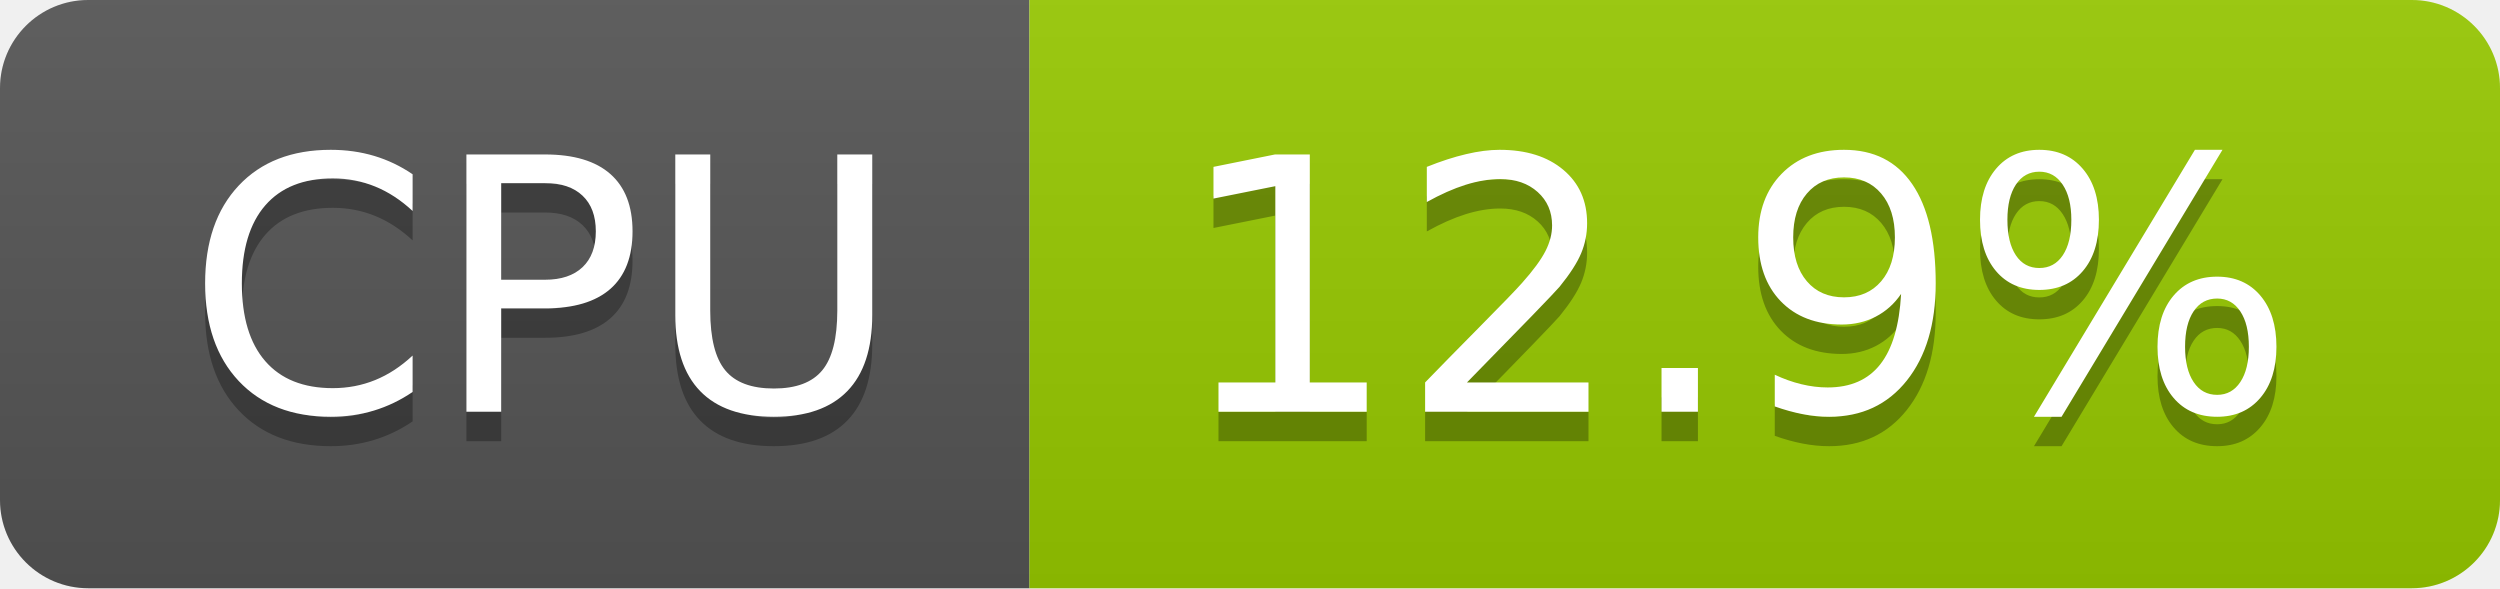
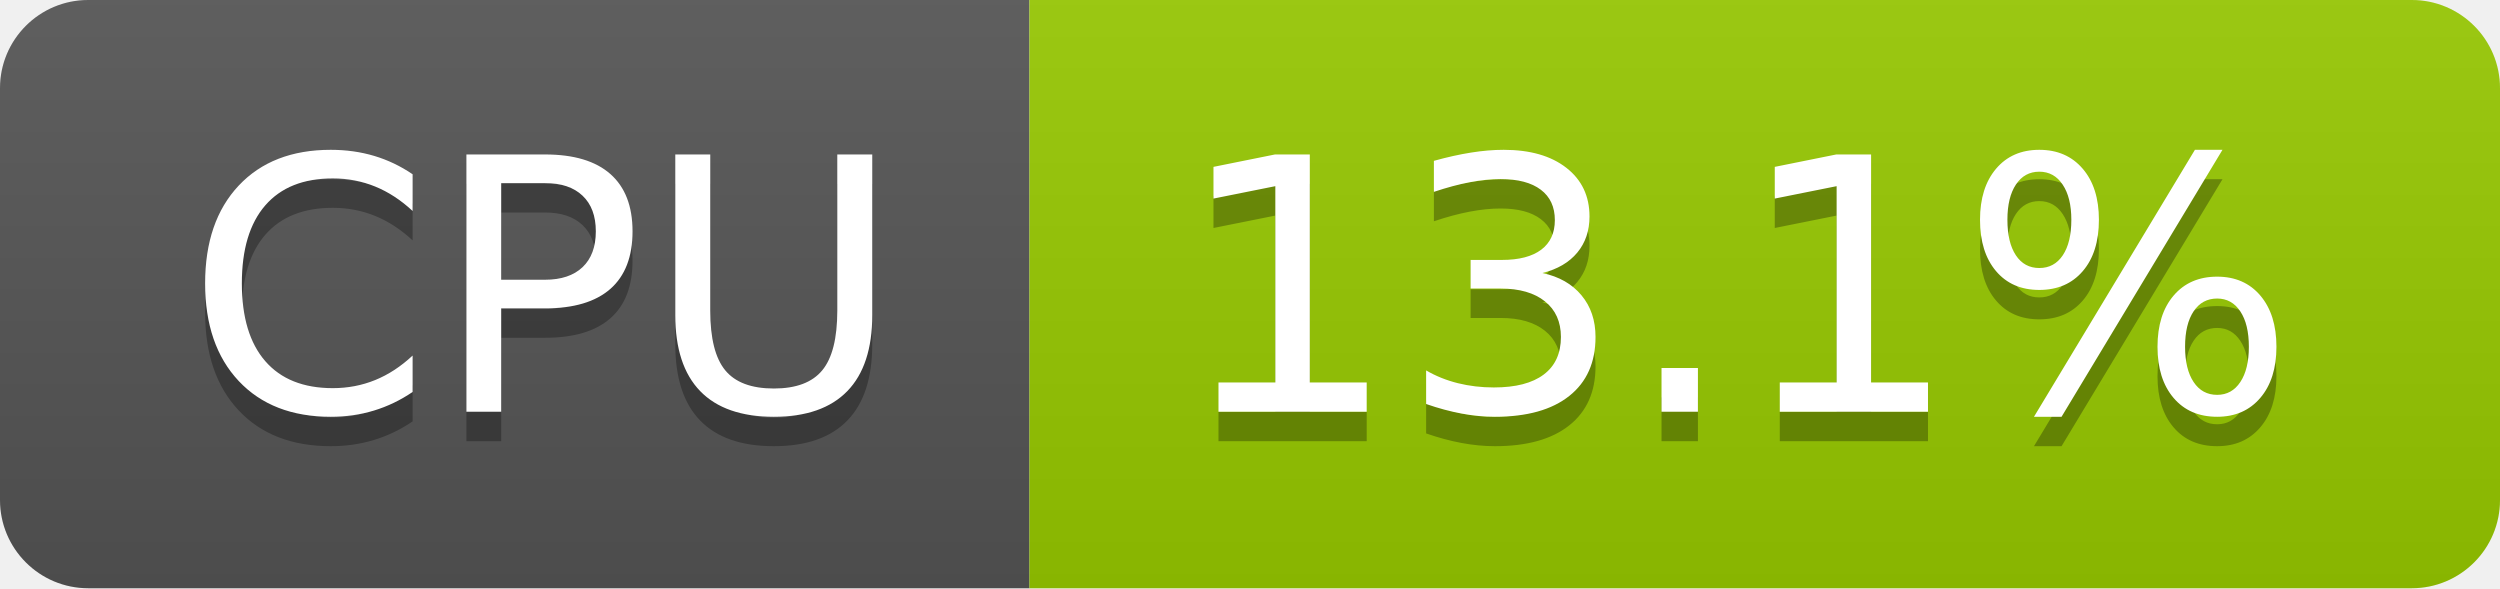
- <svg xmlns="http://www.w3.org/2000/svg" width="85" height="20" role="img" aria-label="CPU: 12.9%">
+ <svg xmlns="http://www.w3.org/2000/svg" width="85" height="20" role="img" aria-label="CPU: 13.1%">
  <linearGradient id="s" x2="0" y2="100%">
    <stop offset="0" stop-color="#bbb" stop-opacity=".1" />
    <stop offset="1" stop-opacity=".1" />
  </linearGradient>
  <clipPath id="r">
    <rect width="85" height="20" rx="3" fill="#fff" />
  </clipPath>
  <g clip-path="url(#r)">
    <rect width="35" height="20" fill="#555" />
    <rect x="35" width="50" height="20" fill="#97ca00" />
    <rect width="85" height="20" fill="url(#s)" />
  </g>
  <g fill="#fff" text-anchor="middle" font-family="Verdana,Geneva,DejaVu Sans,sans-serif" text-rendering="geometricPrecision" font-size="120">
    <text aria-hidden="true" x="185" y="150" fill="#010101" fill-opacity=".3" transform="scale(.1)" textLength="247">CPU</text>
    <text x="185" y="140" transform="scale(.1)" fill="#fff" textLength="247">CPU</text>
-     <text aria-hidden="true" x="590" y="150" fill="#010101" fill-opacity=".3" transform="scale(.1)" textLength="390">12.9%</text>
-     <text x="590" y="140" transform="scale(.1)" fill="#fff" textLength="390">12.9%</text>
+     <text aria-hidden="true" x="590" y="150" fill="#010101" fill-opacity=".3" transform="scale(.1)" textLength="390">13.1%</text>
+     <text x="590" y="140" transform="scale(.1)" fill="#fff" textLength="390">13.1%</text>
  </g>
</svg>
